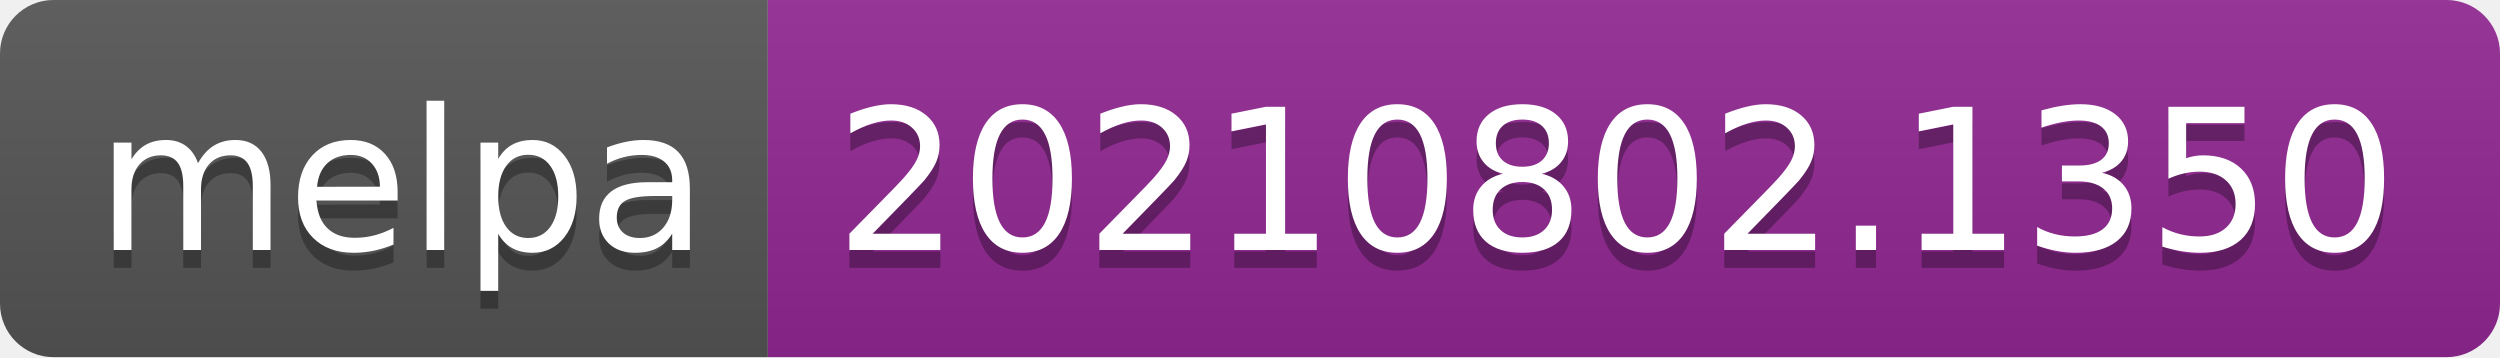
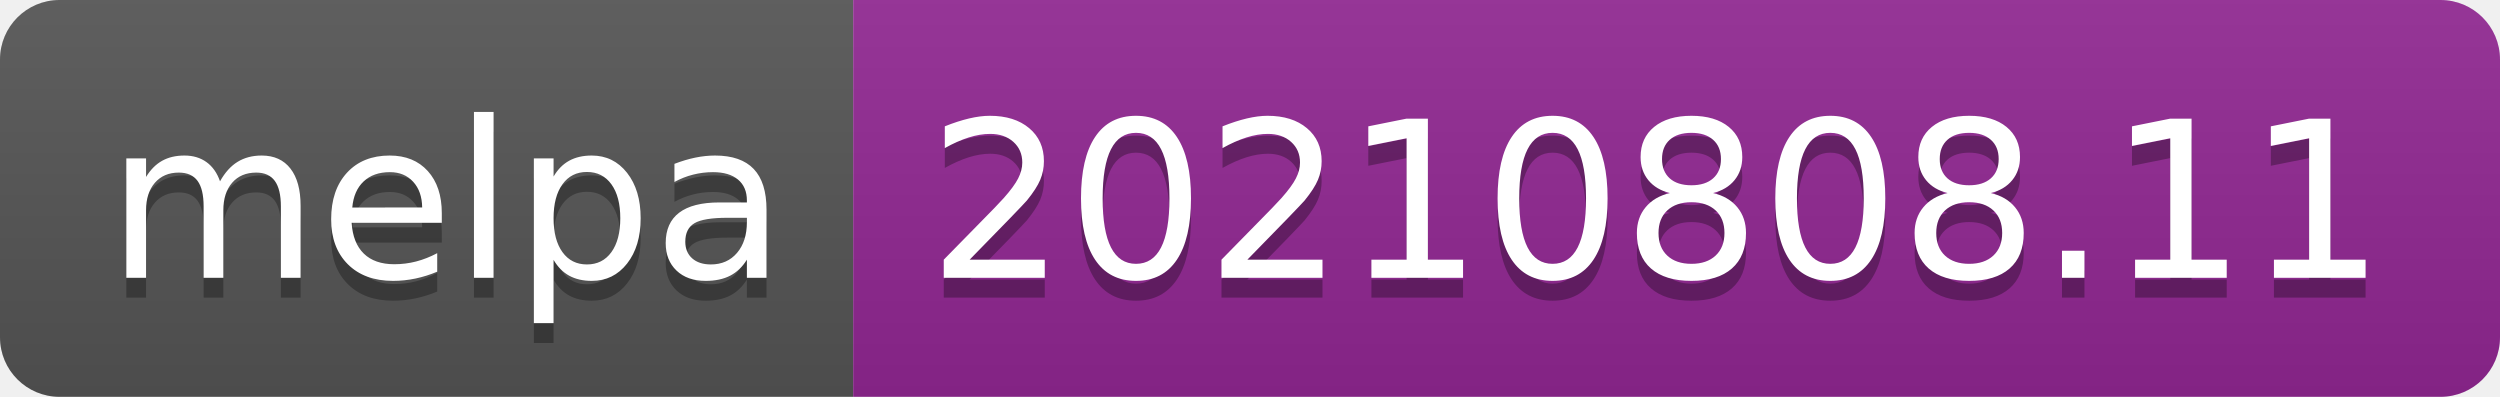
- <svg xmlns="http://www.w3.org/2000/svg" width="140" height="20" role="img" aria-label="melpa: 20210802.1350">
+ <svg xmlns="http://www.w3.org/2000/svg" width="126" height="20" role="img" aria-label="melpa: 20210808.11">
  <linearGradient id="s" x2="0" y2="100%">
    <stop offset="0" stop-color="#bbb" stop-opacity=".1" />
    <stop offset="1" stop-opacity=".1" />
  </linearGradient>
  <clipPath id="r">
-     <rect width="140" height="20" rx="3" fill="#fff" />
+     <rect width="126" height="20" rx="3" fill="#fff" />
  </clipPath>
  <g clip-path="url(#r)">
    <rect width="43" height="20" fill="#555" />
-     <rect x="43" width="97" height="20" fill="#922793" />
-     <rect width="140" height="20" fill="url(#s)" />
+     <rect x="43" width="83" height="20" fill="#922793" />
+     <rect width="126" height="20" fill="url(#s)" />
  </g>
  <g fill="#fff" text-anchor="middle" font-family="Verdana,Geneva,DejaVu Sans,sans-serif" text-rendering="geometricPrecision" font-size="110">
    <text aria-hidden="true" x="225" y="150" fill="#010101" fill-opacity=".3" transform="scale(.1)" textLength="330">melpa</text>
    <text x="225" y="140" transform="scale(.1)" fill="#fff" textLength="330">melpa</text>
-     <text aria-hidden="true" x="905" y="150" fill="#010101" fill-opacity=".3" transform="scale(.1)" textLength="870">20210802.1350</text>
-     <text x="905" y="140" transform="scale(.1)" fill="#fff" textLength="870">20210802.1350</text>
+     <text aria-hidden="true" x="835" y="150" fill="#010101" fill-opacity=".3" transform="scale(.1)" textLength="730">20210808.11</text>
+     <text x="835" y="140" transform="scale(.1)" fill="#fff" textLength="730">20210808.11</text>
  </g>
</svg>
